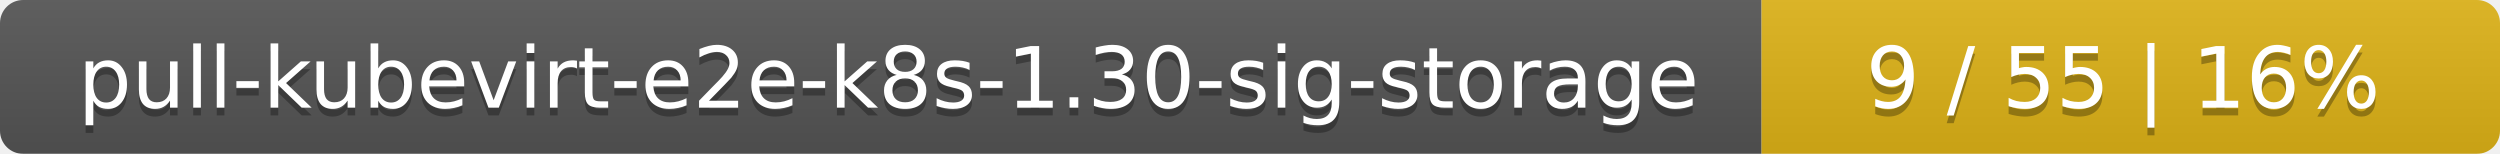
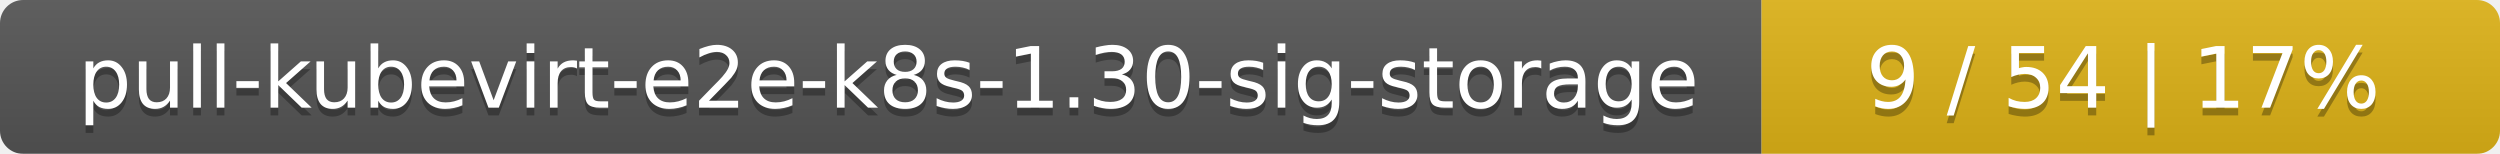
<svg xmlns="http://www.w3.org/2000/svg" width="325" height="20">
  <linearGradient id="smooth" x2="0" y2="100%">
    <stop offset="0" stop-color="#bbb" stop-opacity=".1" />
    <stop offset="1" stop-opacity=".1" />
  </linearGradient>
  <mask id="round">
    <rect width="325" height="20" rx="3" fill="#fff" />
  </mask>
  <g mask="url(#round)">
    <rect width="229" height="20" fill="#555" />
    <rect x="229" width="96" height="20" fill="#dfb317" />
    <rect width="325" height="20" fill="url(#smooth)" />
  </g>
  <g fill="#fff" text-anchor="middle" font-family="DejaVu Sans,Verdana,Geneva,sans-serif" font-size="11">
    <text x="115.5" y="15" fill="#010101" fill-opacity=".3">pull-kubevirt-e2e-k8s-1.30-sig-storage</text>
    <text x="115.5" y="14">pull-kubevirt-e2e-k8s-1.30-sig-storage</text>
-     <text x="276" y="15" fill="#010101" fill-opacity=".3">9 / 55    |    16%</text>
-     <text x="276" y="14">9 / 55    |    16%</text>
+     <text x="276" y="15" fill="#010101" fill-opacity=".3">9 / 54    |    17%</text>
+     <text x="276" y="14">9 / 54    |    17%</text>
  </g>
</svg>
